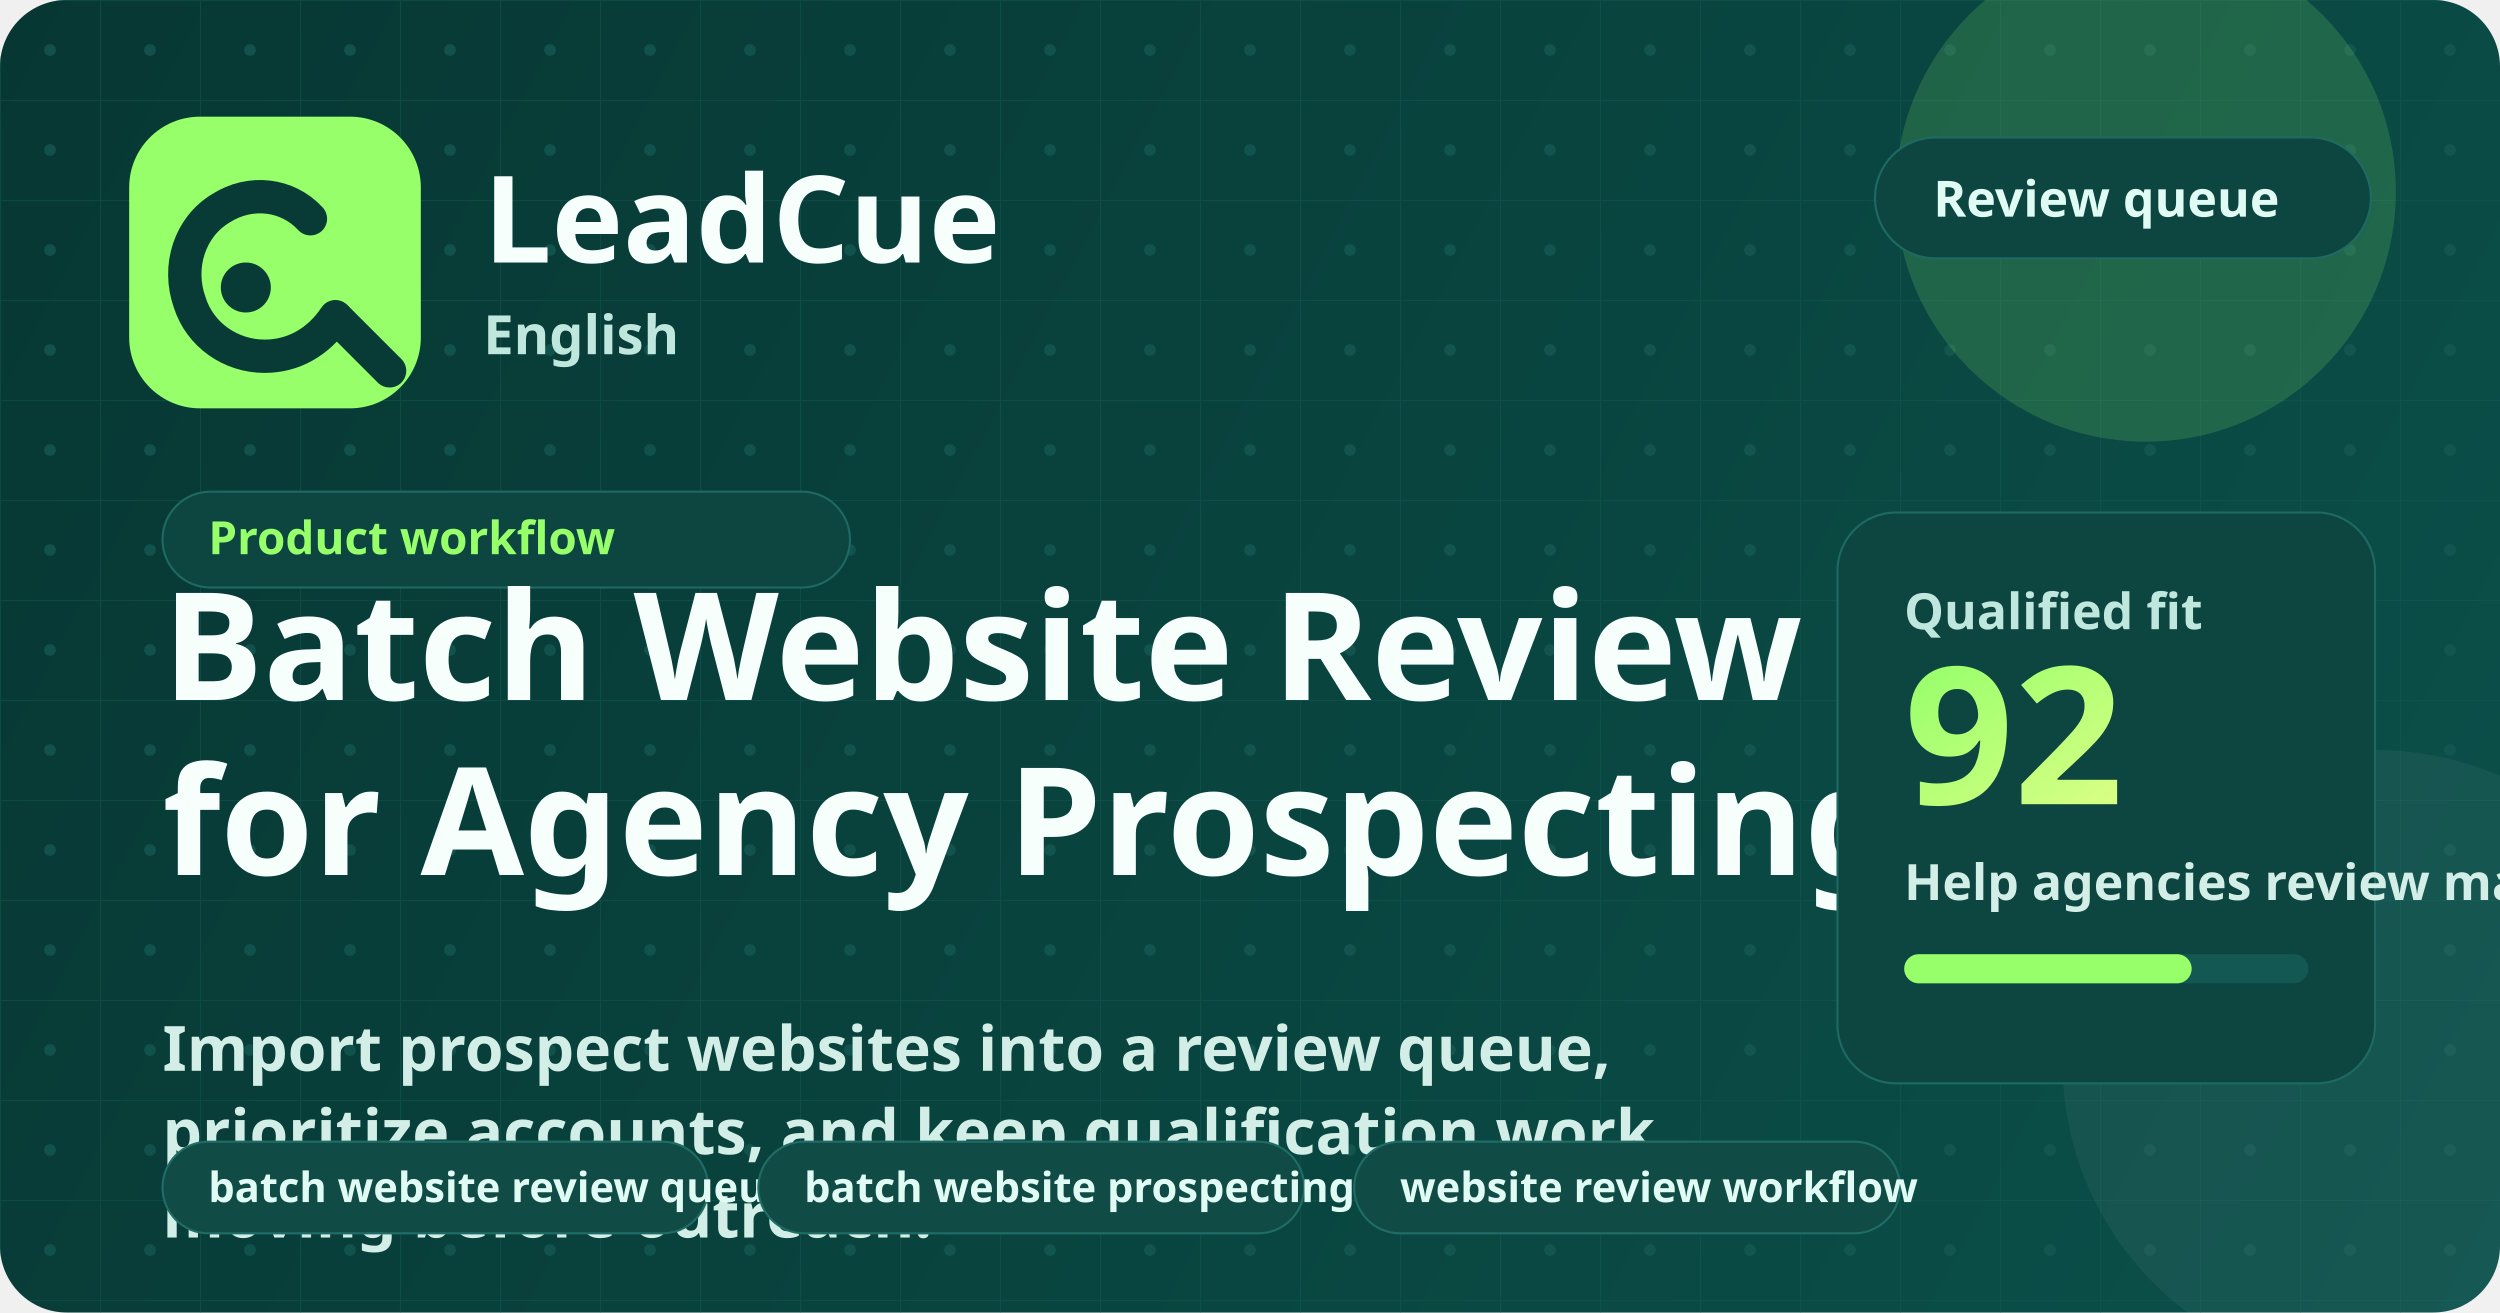
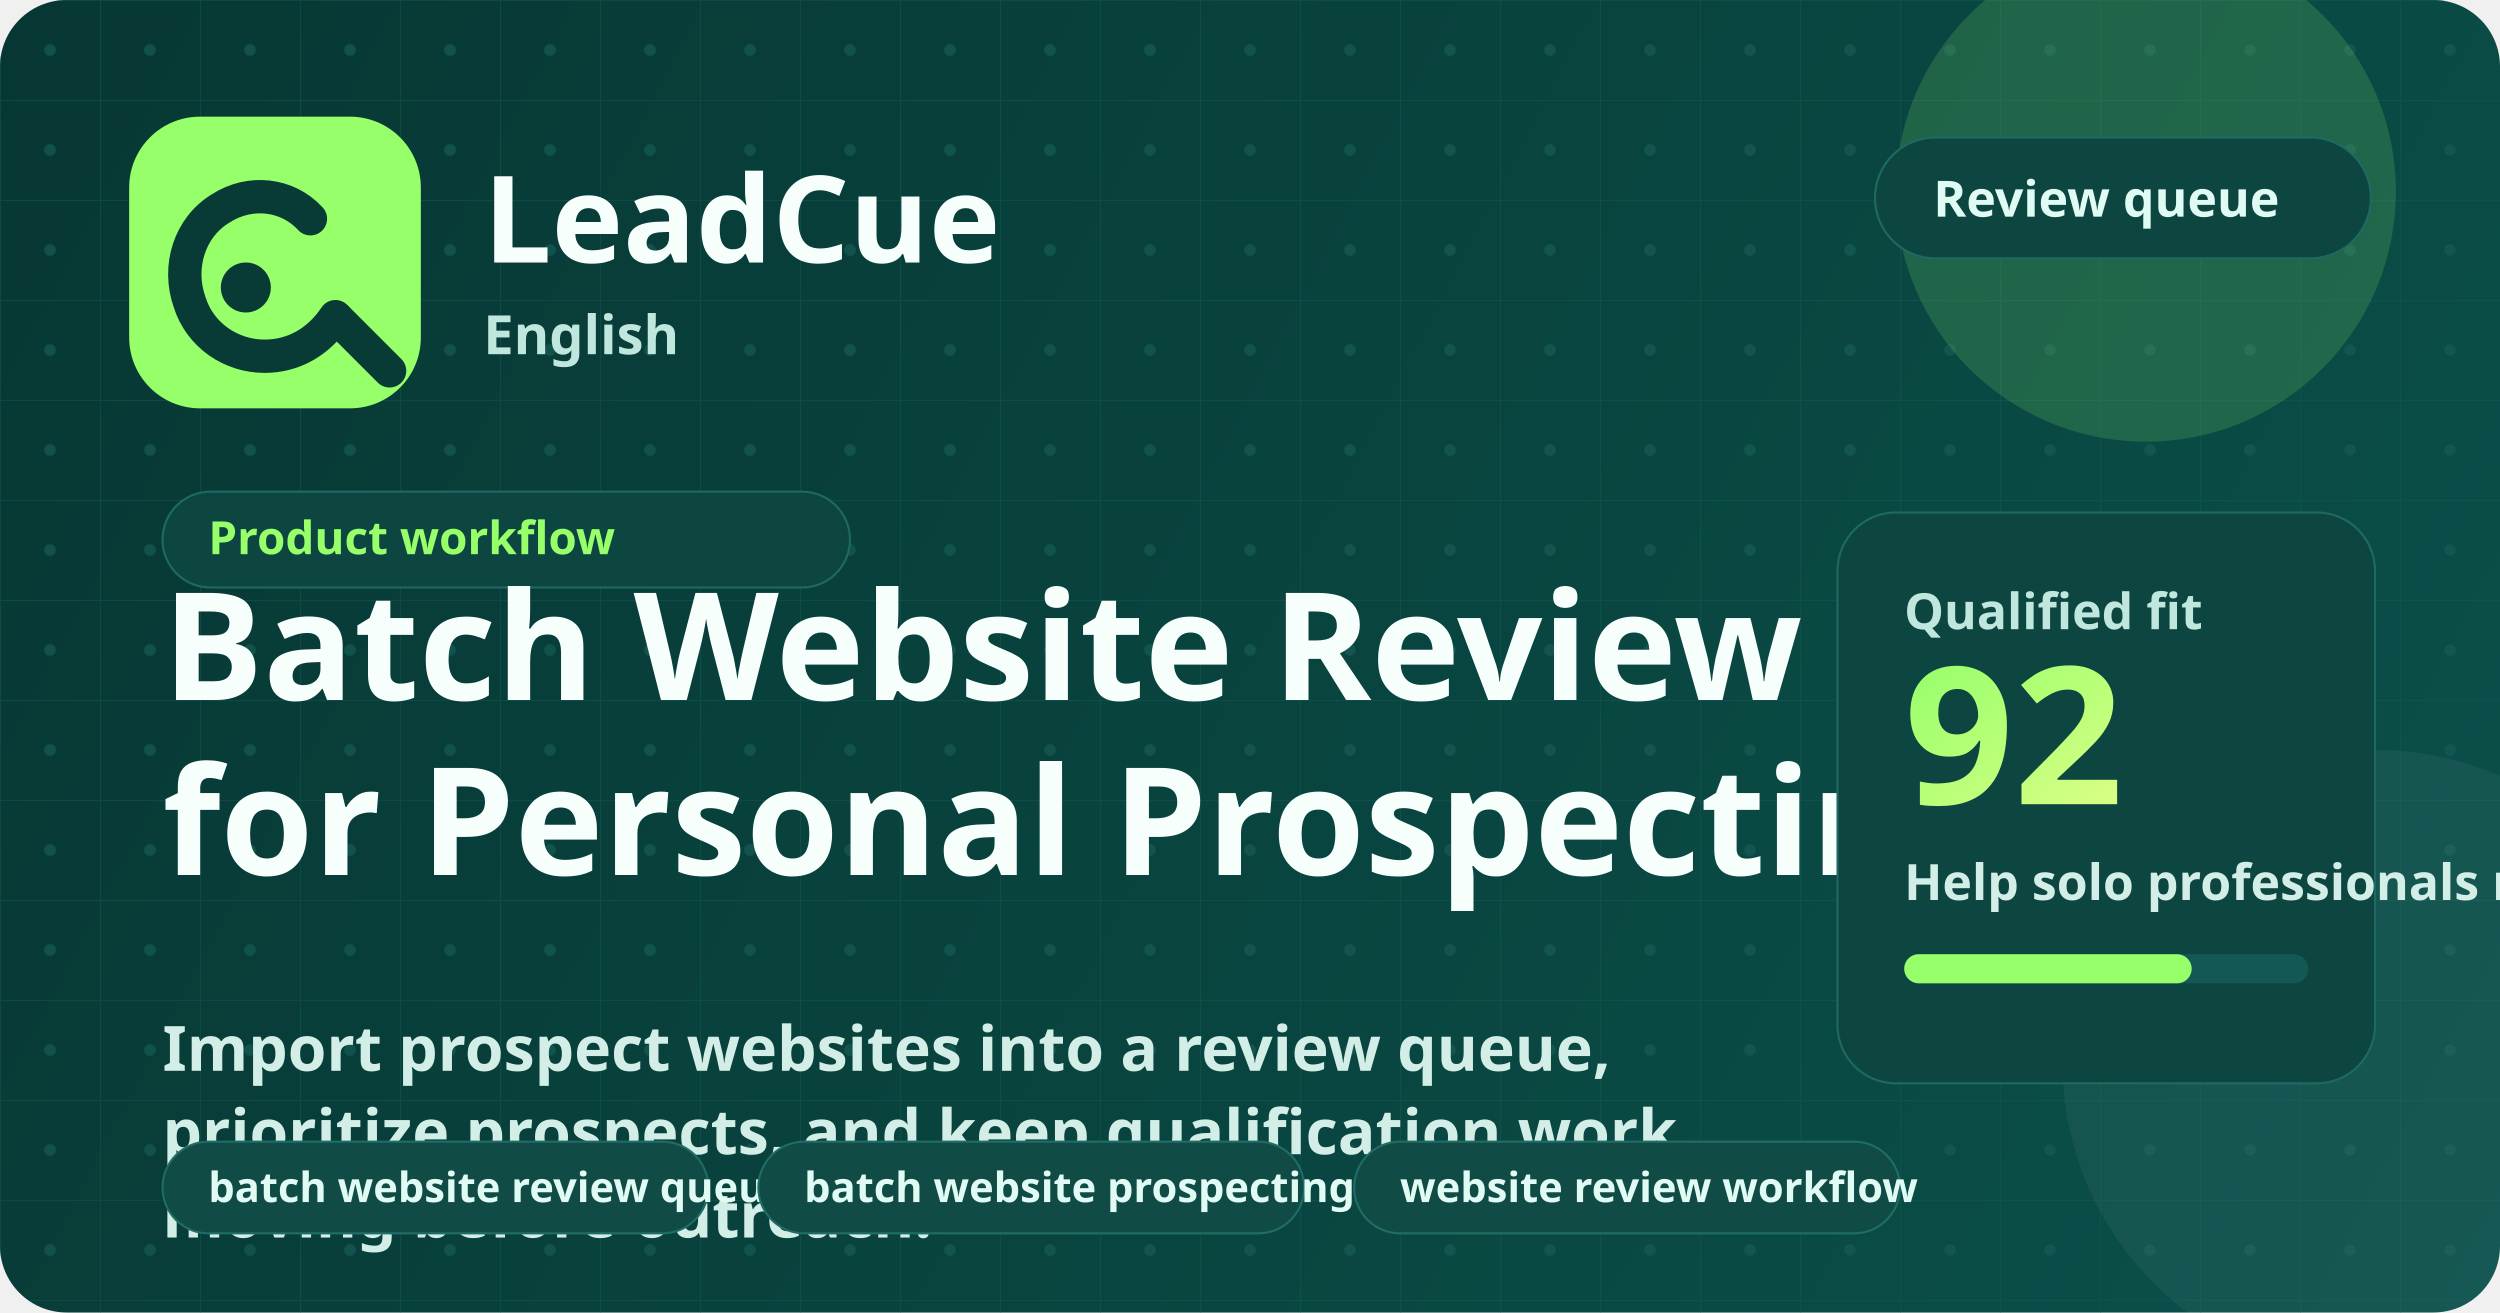
<svg xmlns="http://www.w3.org/2000/svg" width="1200" height="630" viewBox="0 0 1200 630" fill="none" role="img" aria-labelledby="title desc">
  <defs>
    <linearGradient id="bg" x1="0" y1="0" x2="1200" y2="630" gradientUnits="userSpaceOnUse">
      <stop stop-color="#073733" />
      <stop offset="1" stop-color="#0B504A" />
    </linearGradient>
    <linearGradient id="glow" x1="0" y1="0" x2="1" y2="1">
      <stop stop-color="#96FF6A" />
      <stop offset="1" stop-color="#D9FF85" />
    </linearGradient>
    <pattern id="grid" width="48" height="48" patternUnits="userSpaceOnUse">
      <path d="M48 0H0V48" stroke="#165A54" stroke-width="1" opacity="0.45" />
      <circle cx="24" cy="24" r="2.8" fill="#165A54" opacity="0.72" />
    </pattern>
  </defs>
  <rect width="1200" height="630" rx="32" fill="url(#bg)" />
  <rect width="1200" height="630" rx="32" fill="url(#grid)" />
  <circle cx="1030" cy="92" r="120" fill="#96FF6A" opacity="0.16" />
  <circle cx="1140" cy="510" r="150" fill="#FFFFFF" opacity="0.05" />
  <rect x="62" y="56" width="140" height="140" rx="34" fill="#96FF6A" />
  <path d="M149 105C138 93 120 91 106 100C91 109 85 128 91 145C96 161 111 171 127 171C141 171 153 164 161 152" stroke="#083A36" stroke-width="16" stroke-linecap="round" />
  <path d="M162 153L187 178" stroke="#083A36" stroke-width="16" stroke-linecap="round" />
  <circle cx="118" cy="138" r="12" fill="#083A36" />
  <text x="232" y="126" fill="#F7FFFC" font-family="'Segoe UI', 'Noto Sans', sans-serif" font-size="58" font-weight="800">LeadCue</text>
  <text x="232" y="170" fill="#BFE7DD" font-family="'Segoe UI', 'Noto Sans', sans-serif" font-size="26" font-weight="600">English</text>
  <g transform="translate(900, 66)">
    <rect width="238" height="58" rx="29" fill="#0D4540" stroke="#1E6A63" />
    <text x="28" y="38" fill="#DFFBF3" font-family="'Segoe UI', 'Noto Sans', sans-serif" font-size="24" font-weight="700">Review queue</text>
  </g>
  <g transform="translate(78, 236)">
    <rect width="330" height="46" rx="23" fill="#0D4540" stroke="#1E6A63" />
    <text x="22" y="30" fill="#96FF6A" font-family="'Segoe UI', 'Noto Sans', sans-serif" font-size="22" font-weight="700">Product workflow</text>
  </g>
  <text x="78" y="336" fill="#F7FFFC" font-family="'Segoe UI', 'Noto Sans', sans-serif" font-size="72" font-weight="800">Batch Website Review Queue</text>
-   <text x="78" y="420" fill="#F7FFFC" font-family="'Segoe UI', 'Noto Sans', sans-serif" font-size="72" font-weight="800">for Agency Prospecting</text>
+   <text x="78" y="420" fill="#F7FFFC" font-family="'Segoe UI', 'Noto Sans', sans-serif" font-size="72" font-weight="800">for Personal Prospecting</text>
  <text x="78" y="514" fill="#D3EEE7" font-family="'Segoe UI', 'Noto Sans', sans-serif" font-size="30" font-weight="600">Import prospect websites into a review queue,</text>
-   <text x="78" y="554" fill="#D3EEE7" font-family="'Segoe UI', 'Noto Sans', sans-serif" font-size="30" font-weight="600">prioritize accounts, and keep qualification work</text>
+   <text x="78" y="554" fill="#D3EEE7" font-family="'Segoe UI', 'Noto Sans', sans-serif" font-size="30" font-weight="600">prioritize prospects, and keep qualification work</text>
  <text x="78" y="594" fill="#D3EEE7" font-family="'Segoe UI', 'Noto Sans', sans-serif" font-size="30" font-weight="600">moving before outreach.</text>
  <g transform="translate(78, 548)">
    <rect width="262" height="44" rx="22" fill="#114b45" stroke="#1f6d66" />
    <text x="22" y="29" fill="#dffbf3" font-family="'Segoe UI', 'Noto Sans', sans-serif" font-size="20" font-weight="700">batch website review queue</text>
  </g>
  <g transform="translate(364, 548)">
    <rect width="262" height="44" rx="22" fill="#114b45" stroke="#1f6d66" />
    <text x="22" y="29" fill="#dffbf3" font-family="'Segoe UI', 'Noto Sans', sans-serif" font-size="20" font-weight="700">batch website prospecting</text>
  </g>
  <g transform="translate(650, 548)">
    <rect width="262" height="44" rx="22" fill="#114b45" stroke="#1f6d66" />
    <text x="22" y="29" fill="#dffbf3" font-family="'Segoe UI', 'Noto Sans', sans-serif" font-size="20" font-weight="700">website review workflow</text>
  </g>
  <rect x="882" y="246" width="258" height="274" rx="28" fill="#0D4540" stroke="#1E6A63" />
  <text x="914" y="302" fill="#BFE7DD" font-family="'Segoe UI', 'Noto Sans', sans-serif" font-size="24" font-weight="700">Qualified fit</text>
  <text x="914" y="386" fill="url(#glow)" font-family="'Segoe UI', 'Noto Sans', sans-serif" font-size="92" font-weight="800">92</text>
-   <text x="914" y="432" fill="#D3EEE7" font-family="'Segoe UI', 'Noto Sans', sans-serif" font-size="24" font-weight="600">Help agencies review many prospect websites without sending unqualified accounts into campaigns.</text>
+   <text x="914" y="432" fill="#D3EEE7" font-family="'Segoe UI', 'Noto Sans', sans-serif" font-size="24" font-weight="600">Help solo professionals review many prospect websites without sending unqualified prospects into outreach.</text>
  <rect x="914" y="458" width="194" height="14" rx="7" fill="#135852" />
  <rect x="914" y="458" width="138" height="14" rx="7" fill="#96FF6A" />
</svg>
